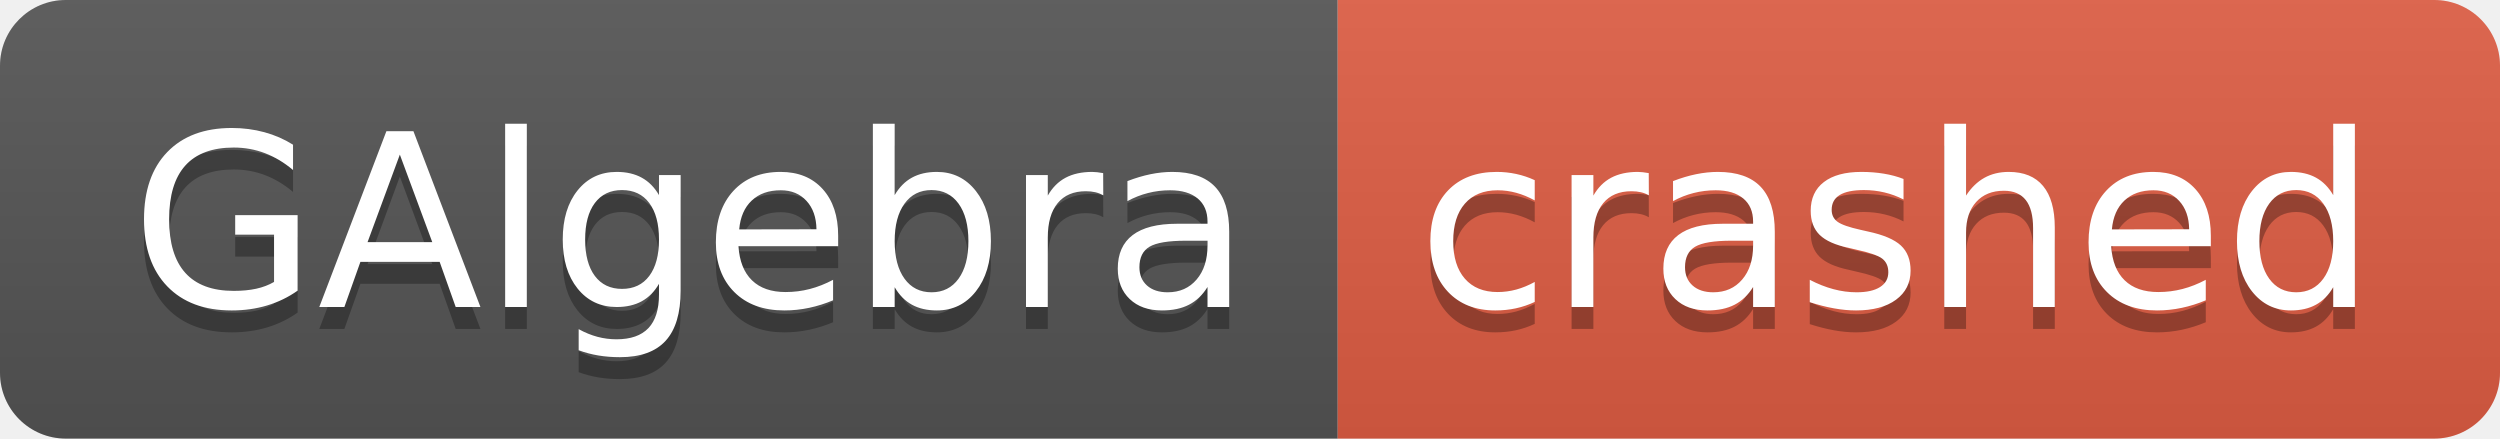
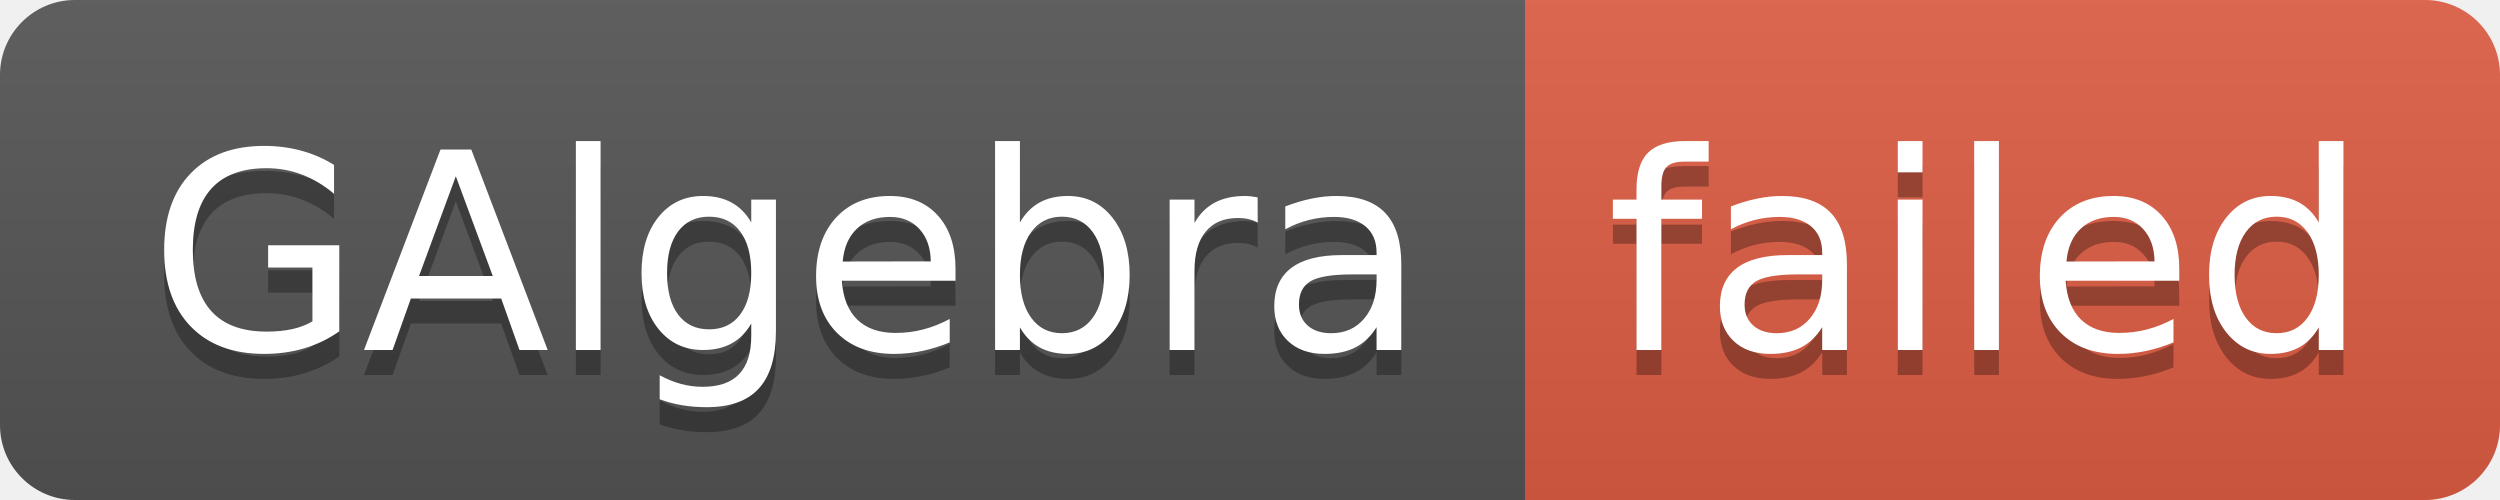
- <svg xmlns="http://www.w3.org/2000/svg" width="114" height="20" role="img" aria-label="GAlgebra: crashed">
+ <svg xmlns="http://www.w3.org/2000/svg" width="100" height="20" role="img" aria-label="GAlgebra: failed">
  <linearGradient id="s" x2="0" y2="100%">
    <stop offset="0" stop-color="#bbb" stop-opacity=".1" />
    <stop offset="1" stop-opacity=".1" />
  </linearGradient>
  <clipPath id="r">
-     <rect width="114" height="20" rx="3" fill="#fff" />
+     <rect width="100" height="20" rx="3" fill="#fff" />
  </clipPath>
  <g clip-path="url(#r)">
    <rect width="61" height="20" fill="#555" />
-     <rect x="61" width="53" height="20" fill="#e05d44" />
-     <rect width="114" height="20" fill="url(#s)" />
+     <rect x="61" width="39" height="20" fill="#e05d44" />
+     <rect width="100" height="20" fill="url(#s)" />
  </g>
  <g fill="#fff" text-anchor="middle" font-family="Verdana,Geneva,DejaVu Sans,sans-serif" text-rendering="geometricPrecision" font-size="110">
    <text aria-hidden="true" x="315" y="150" fill="#010101" fill-opacity=".3" transform="scale(.1)" textLength="510">GAlgebra</text>
    <text x="315" y="140" transform="scale(.1)" fill="#fff" textLength="510">GAlgebra</text>
-     <text aria-hidden="true" x="865" y="150" fill="#010101" fill-opacity=".3" transform="scale(.1)" textLength="430">crashed</text>
-     <text x="865" y="140" transform="scale(.1)" fill="#fff" textLength="430">crashed</text>
+     <text aria-hidden="true" x="795" y="150" fill="#010101" fill-opacity=".3" transform="scale(.1)" textLength="290">failed</text>
+     <text x="795" y="140" transform="scale(.1)" fill="#fff" textLength="290">failed</text>
  </g>
</svg>
